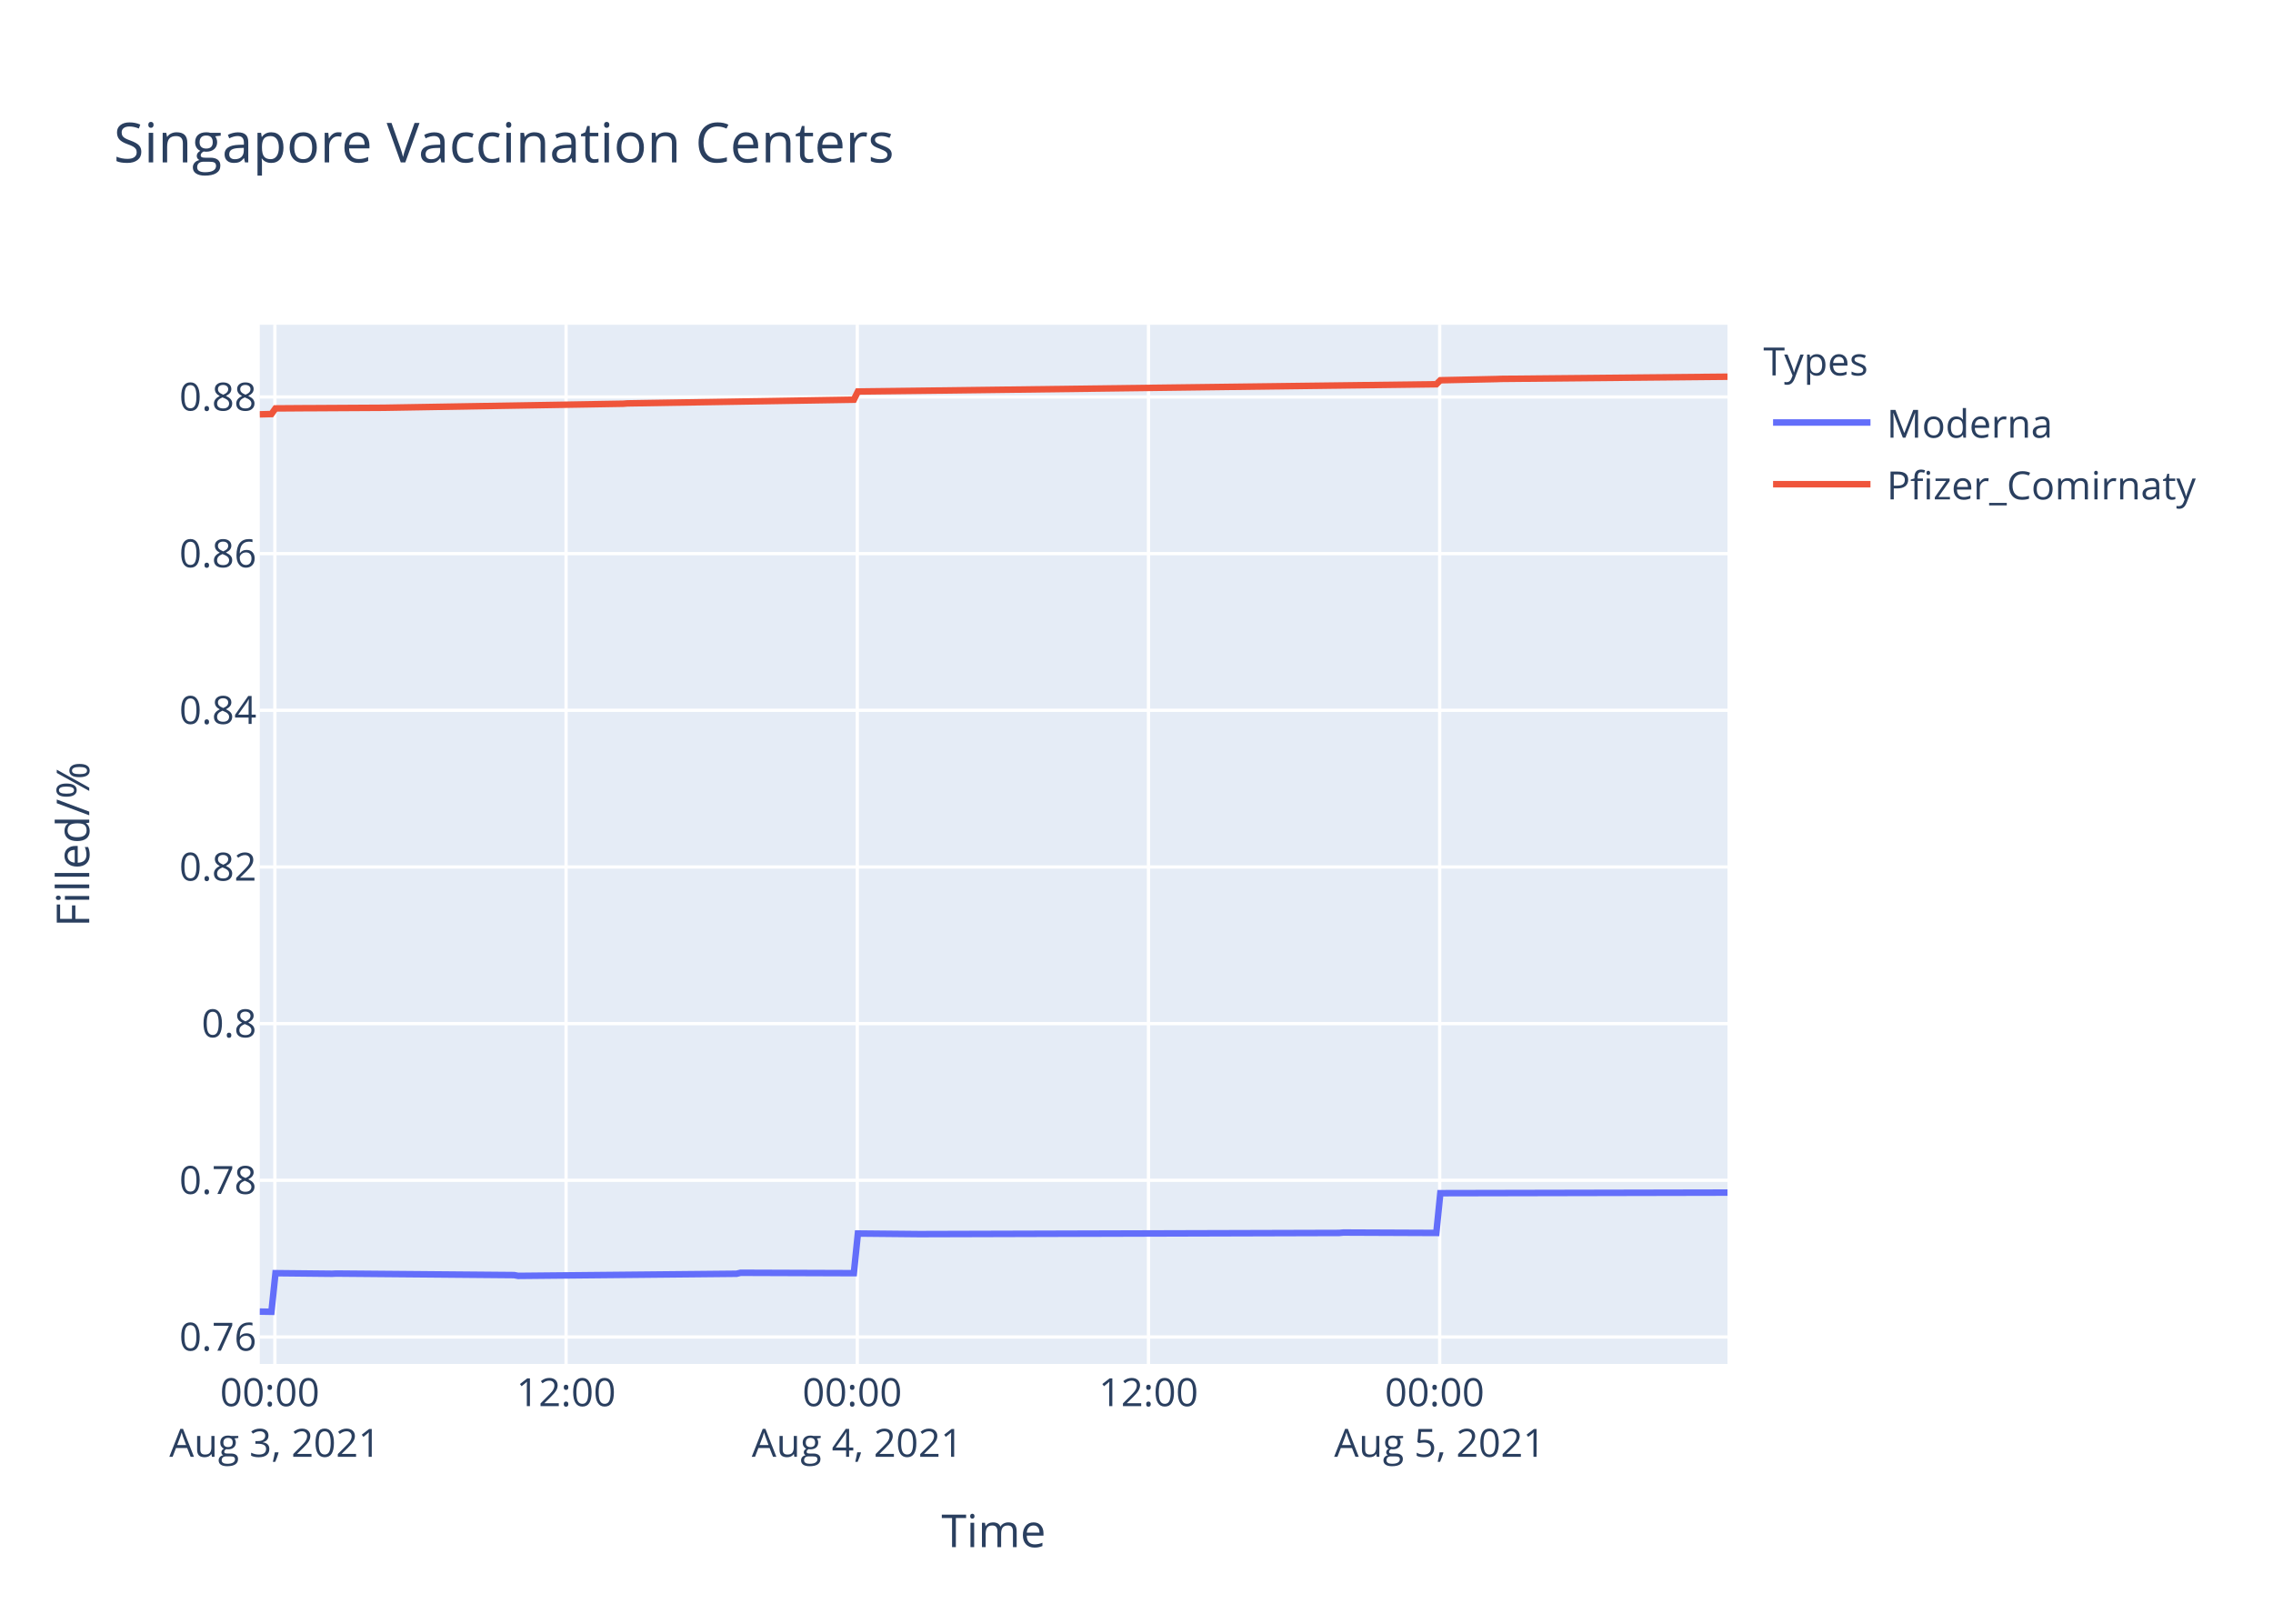
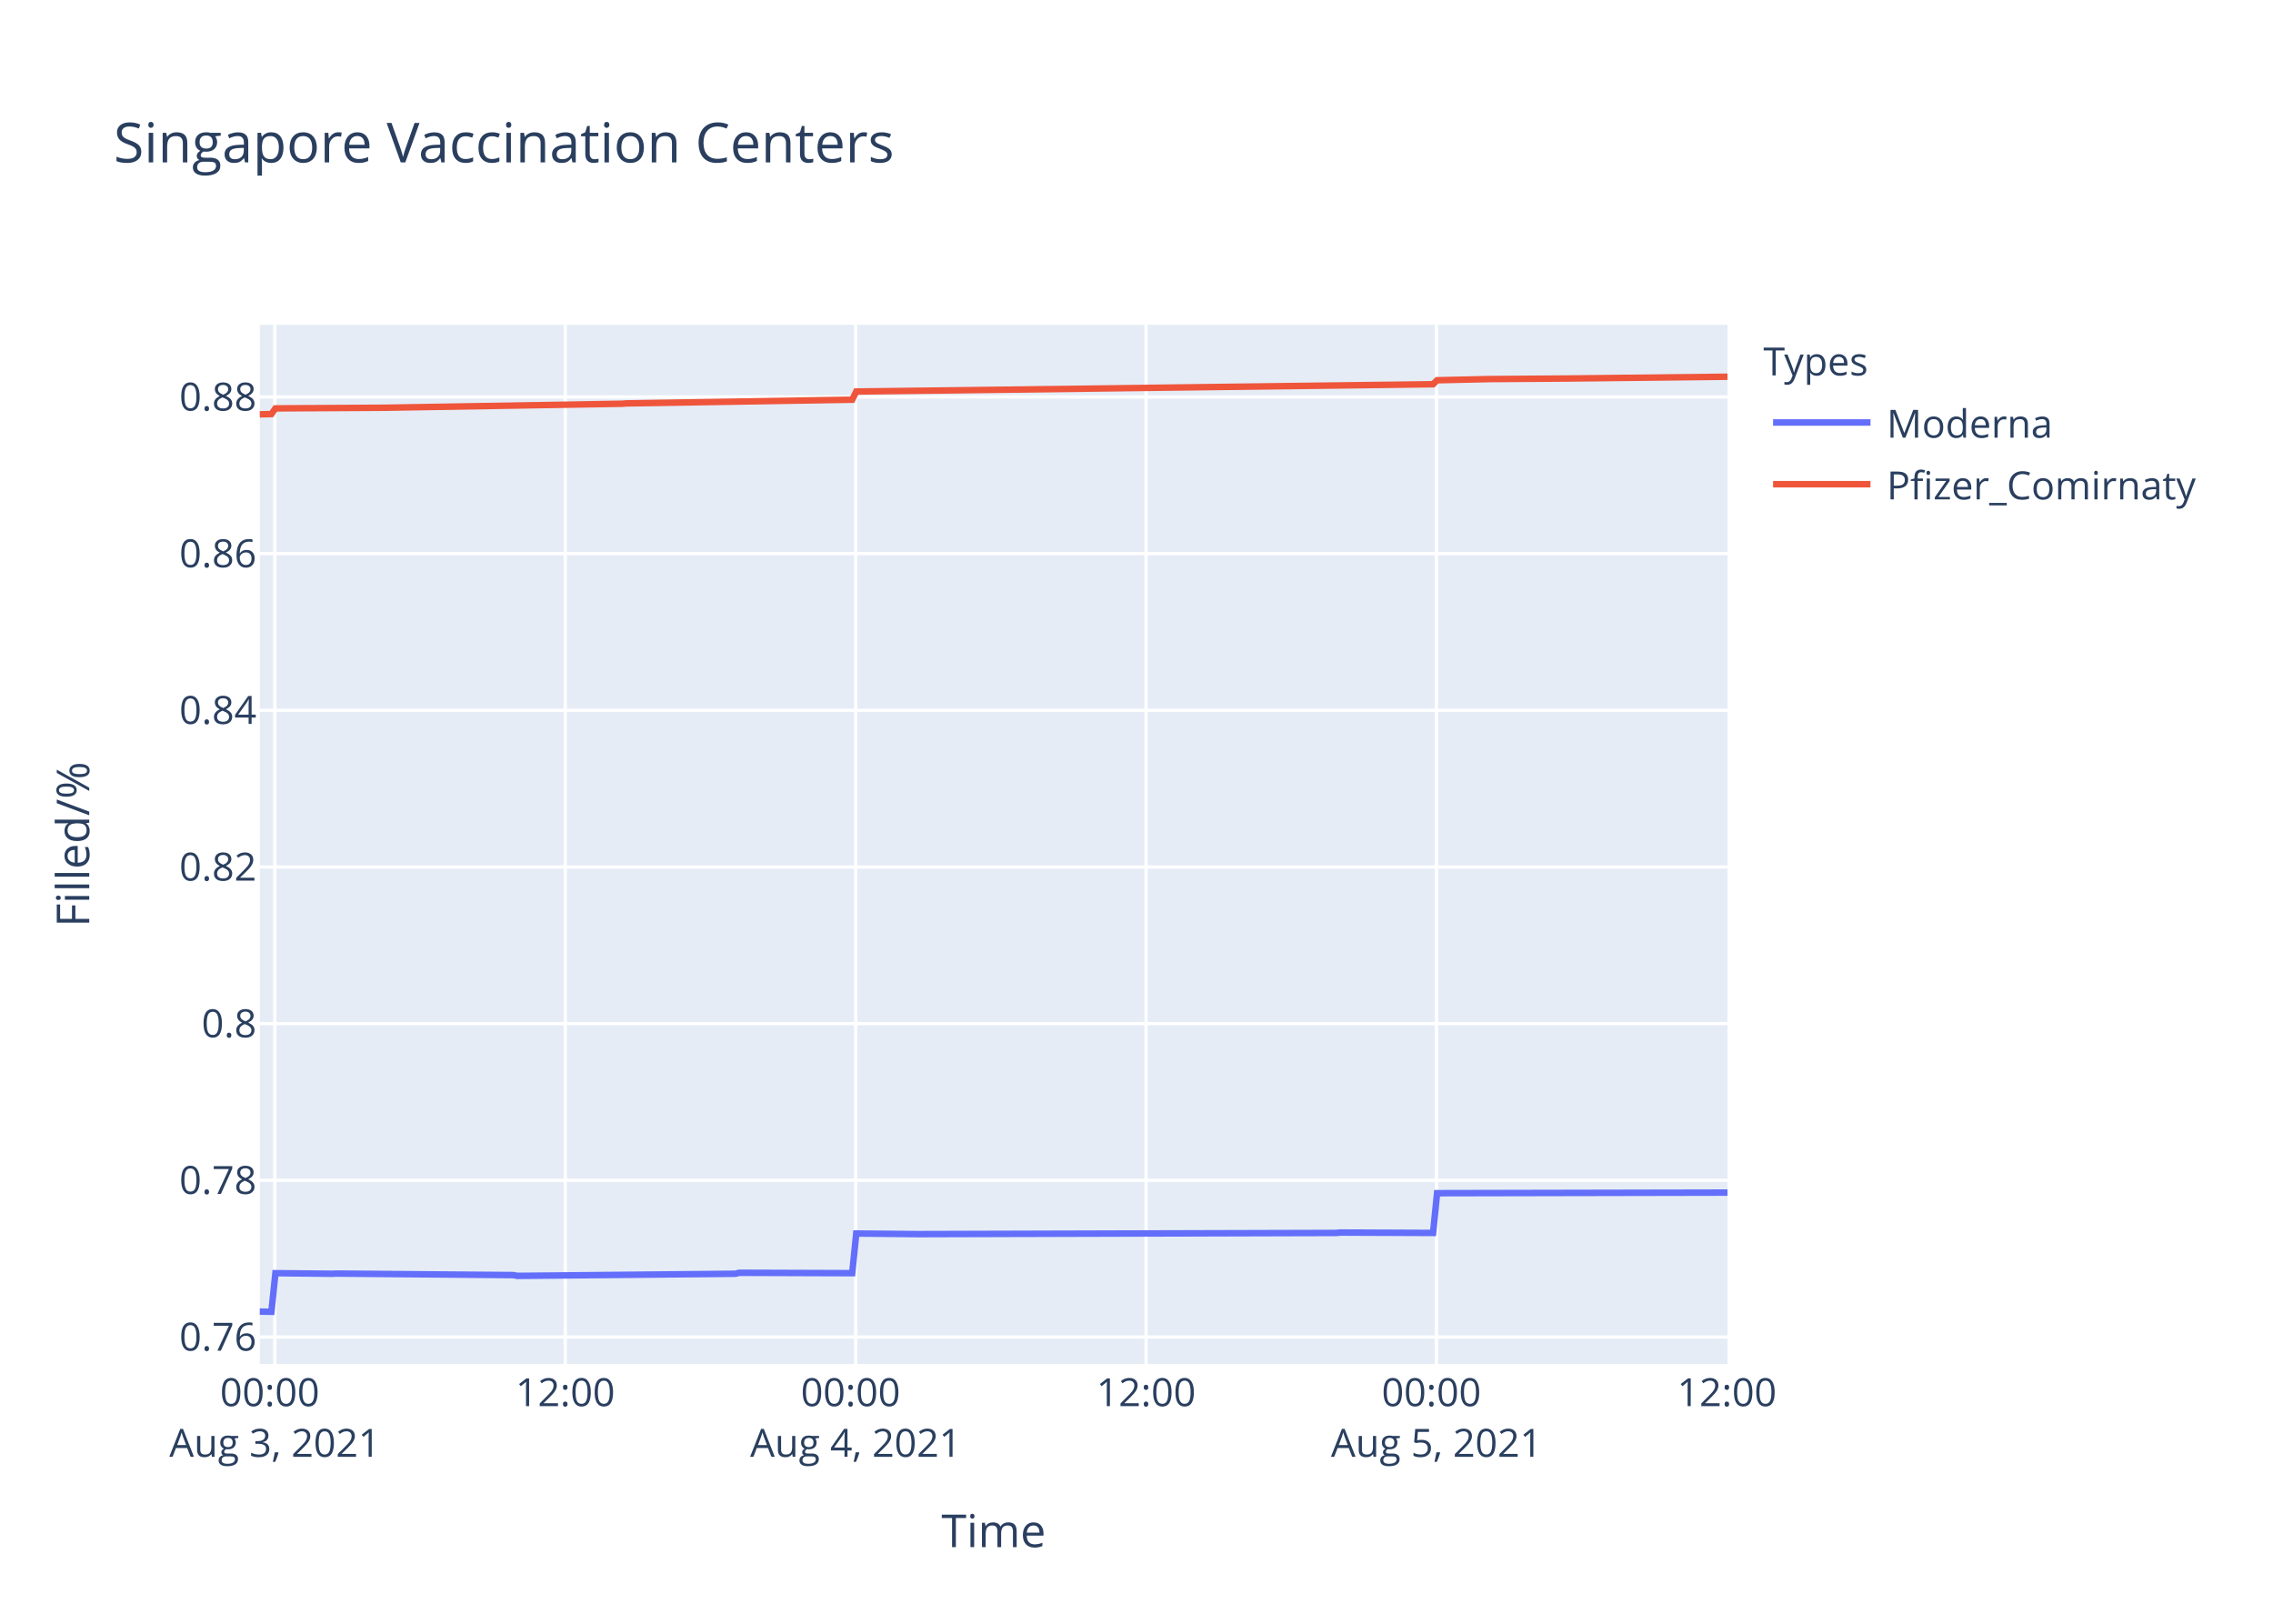
<svg xmlns="http://www.w3.org/2000/svg" class="main-svg" width="700" height="500" style="" viewBox="0 0 700 500">
  <rect x="0" y="0" width="700" height="500" style="fill: rgb(255, 255, 255); fill-opacity: 1;" />
-   <defs id="defs-3f005e">
+   <defs id="defs-345e56">
    <g class="clips">
-       <clipPath id="clip3f005exyplot" class="plotclip">
+       <clipPath id="clip345e56xyplot" class="plotclip">
        <rect width="452" height="320" />
      </clipPath>
-       <clipPath class="axesclip" id="clip3f005ex">
+       <clipPath class="axesclip" id="clip345e56x">
        <rect x="80" y="0" width="452" height="500" />
      </clipPath>
-       <clipPath class="axesclip" id="clip3f005ey">
+       <clipPath class="axesclip" id="clip345e56y">
        <rect x="0" y="100" width="700" height="320" />
      </clipPath>
-       <clipPath class="axesclip" id="clip3f005exy">
+       <clipPath class="axesclip" id="clip345e56xy">
        <rect x="80" y="100" width="452" height="320" />
      </clipPath>
    </g>
    <g class="gradients" />
  </defs>
  <g class="bglayer">
    <rect class="bg" x="80" y="100" width="452" height="320" style="fill: rgb(229, 236, 246); fill-opacity: 1; stroke-width: 0;" />
  </g>
  <g class="layer-below">
    <g class="imagelayer" />
    <g class="shapelayer" />
  </g>
  <g class="cartesianlayer">
    <g class="subplot xy">
      <g class="layer-subplot">
        <g class="shapelayer" />
        <g class="imagelayer" />
      </g>
      <g class="gridlayer">
        <g class="x">
-           <path class="xgrid crisp" transform="translate(84.65,0)" d="M0,100v320" style="stroke: rgb(255, 255, 255); stroke-opacity: 1; stroke-width: 1px;" />
-           <path class="xgrid crisp" transform="translate(174.33,0)" d="M0,100v320" style="stroke: rgb(255, 255, 255); stroke-opacity: 1; stroke-width: 1px;" />
-           <path class="xgrid crisp" transform="translate(264.01,0)" d="M0,100v320" style="stroke: rgb(255, 255, 255); stroke-opacity: 1; stroke-width: 1px;" />
-           <path class="xgrid crisp" transform="translate(353.69,0)" d="M0,100v320" style="stroke: rgb(255, 255, 255); stroke-opacity: 1; stroke-width: 1px;" />
-           <path class="xgrid crisp" transform="translate(443.37,0)" d="M0,100v320" style="stroke: rgb(255, 255, 255); stroke-opacity: 1; stroke-width: 1px;" />
+           <path class="xgrid crisp" transform="translate(84.64,0)" d="M0,100v320" style="stroke: rgb(255, 255, 255); stroke-opacity: 1; stroke-width: 1px;" />
+           <path class="xgrid crisp" transform="translate(174.08,0)" d="M0,100v320" style="stroke: rgb(255, 255, 255); stroke-opacity: 1; stroke-width: 1px;" />
+           <path class="xgrid crisp" transform="translate(263.51,0)" d="M0,100v320" style="stroke: rgb(255, 255, 255); stroke-opacity: 1; stroke-width: 1px;" />
+           <path class="xgrid crisp" transform="translate(352.94,0)" d="M0,100v320" style="stroke: rgb(255, 255, 255); stroke-opacity: 1; stroke-width: 1px;" />
+           <path class="xgrid crisp" transform="translate(442.38,0)" d="M0,100v320" style="stroke: rgb(255, 255, 255); stroke-opacity: 1; stroke-width: 1px;" />
        </g>
        <g class="y">
          <path class="ygrid crisp" transform="translate(0,411.7)" d="M80,0h452" style="stroke: rgb(255, 255, 255); stroke-opacity: 1; stroke-width: 1px;" />
          <path class="ygrid crisp" transform="translate(0,363.45)" d="M80,0h452" style="stroke: rgb(255, 255, 255); stroke-opacity: 1; stroke-width: 1px;" />
          <path class="ygrid crisp" transform="translate(0,315.21)" d="M80,0h452" style="stroke: rgb(255, 255, 255); stroke-opacity: 1; stroke-width: 1px;" />
          <path class="ygrid crisp" transform="translate(0,266.97)" d="M80,0h452" style="stroke: rgb(255, 255, 255); stroke-opacity: 1; stroke-width: 1px;" />
          <path class="ygrid crisp" transform="translate(0,218.72)" d="M80,0h452" style="stroke: rgb(255, 255, 255); stroke-opacity: 1; stroke-width: 1px;" />
          <path class="ygrid crisp" transform="translate(0,170.48)" d="M80,0h452" style="stroke: rgb(255, 255, 255); stroke-opacity: 1; stroke-width: 1px;" />
          <path class="ygrid crisp" transform="translate(0,122.24)" d="M80,0h452" style="stroke: rgb(255, 255, 255); stroke-opacity: 1; stroke-width: 1px;" />
        </g>
      </g>
      <g class="zerolinelayer" />
      <path class="xlines-below" />
      <path class="ylines-below" />
      <g class="overlines-below" />
      <g class="xaxislayer-below" />
      <g class="yaxislayer-below" />
      <g class="overaxes-below" />
-       <g class="plot" transform="translate(80,100)" clip-path="url('#clip3f005exyplot')">
+       <g class="plot" transform="translate(80,100)" clip-path="url('#clip345e56xyplot')">
        <g class="scatterlayer mlayer">
-           <g class="trace scatter traceaba040" style="stroke-miterlimit: 2; opacity: 1;">
+           <g class="trace scatter trace28b793" style="stroke-miterlimit: 2; opacity: 1;">
            <g class="fills" />
            <g class="errorbars" />
            <g class="lines">
-               <path class="js-line" d="M0,303.88L3.59,303.94L4.84,292.05L22.27,292.23L23.52,292.17L78.33,292.64L79.57,292.88L146.83,292.23L148.07,291.93L182.95,292.05L184.2,279.84L202.87,280.02L204.12,280.02L332.44,279.66L333.68,279.54L362.33,279.66L363.57,267.42L452,267.24" style="vector-effect: non-scaling-stroke; fill: none; stroke: rgb(99, 110, 250); stroke-opacity: 1; stroke-width: 2px; opacity: 1;" />
+               <path class="js-line" d="M0,303.88L3.58,303.94L4.82,292.05L22.21,292.23L23.45,292.17L78.11,292.64L79.35,292.88L146.43,292.23L147.67,291.93L182.45,292.05L183.69,279.84L202.32,280.02L203.56,280.02L331.52,279.66L332.76,279.54L361.33,279.66L362.57,267.42L452,267.24" style="vector-effect: non-scaling-stroke; fill: none; stroke: rgb(99, 110, 250); stroke-opacity: 1; stroke-width: 2px; opacity: 1;" />
            </g>
            <g class="points" />
            <g class="text" />
          </g>
-           <g class="trace scatter trace012f8a" style="stroke-miterlimit: 2; opacity: 1;">
+           <g class="trace scatter trace727e6a" style="stroke-miterlimit: 2; opacity: 1;">
            <g class="fills" />
            <g class="errorbars" />
            <g class="lines">
-               <path class="js-line" d="M0,27.59L3.59,27.5L4.84,25.76L14.8,25.69L16.05,25.69L37.22,25.57L38.47,25.56L111.95,24.32L113.2,24.22L182.95,23.08L184.2,20.56L209.11,20.26L210.35,20.25L362.33,18.32L363.57,17.09L381.01,16.72L382.25,16.67L452,16" style="vector-effect: non-scaling-stroke; fill: none; stroke: rgb(239, 85, 59); stroke-opacity: 1; stroke-width: 2px; opacity: 1;" />
+               <path class="js-line" d="M0,27.59L3.58,27.5L4.82,25.76L14.76,25.69L16,25.69L37.12,25.57L38.36,25.56L111.65,24.32L112.89,24.22L182.45,23.08L183.69,20.56L208.53,20.26L209.78,20.25L361.33,18.32L362.57,17.09L378.72,16.73L379.96,16.72L402.32,16.56L403.57,16.55L452,16.01" style="vector-effect: non-scaling-stroke; fill: none; stroke: rgb(239, 85, 59); stroke-opacity: 1; stroke-width: 2px; opacity: 1;" />
            </g>
            <g class="points" />
            <g class="text" />
          </g>
        </g>
      </g>
      <g class="overplot" />
      <path class="xlines-above crisp" d="M0,0" style="fill: none;" />
      <path class="ylines-above crisp" d="M0,0" style="fill: none;" />
      <g class="overlines-above" />
      <g class="xaxislayer-above">
        <g class="xtick">
-           <text text-anchor="middle" x="0" y="433" transform="translate(84.65,0)" style="font-family: 'Open Sans', verdana, arial, sans-serif; font-size: 12px; fill: rgb(42, 63, 95); fill-opacity: 1; white-space: pre;">
+           <text text-anchor="middle" x="0" y="433" transform="translate(84.64,0)" style="font-family: 'Open Sans', verdana, arial, sans-serif; font-size: 12px; fill: rgb(42, 63, 95); fill-opacity: 1; white-space: pre;">
            <tspan class="line" dy="0em" x="0" y="433">00:00</tspan>
            <tspan class="line" dy="1.3em" x="0" y="433">Aug 3, 2021</tspan>
          </text>
        </g>
        <g class="xtick">
-           <text text-anchor="middle" x="0" y="433" transform="translate(174.33,0)" style="font-family: 'Open Sans', verdana, arial, sans-serif; font-size: 12px; fill: rgb(42, 63, 95); fill-opacity: 1; white-space: pre;">12:00</text>
-         </g>
-         <g class="xtick">
-           <text text-anchor="middle" x="0" y="433" transform="translate(264.01,0)" style="font-family: 'Open Sans', verdana, arial, sans-serif; font-size: 12px; fill: rgb(42, 63, 95); fill-opacity: 1; white-space: pre;">
+           <text text-anchor="middle" x="0" y="433" transform="translate(174.08,0)" style="font-family: 'Open Sans', verdana, arial, sans-serif; font-size: 12px; fill: rgb(42, 63, 95); fill-opacity: 1; white-space: pre;">12:00</text>
+         </g>
+         <g class="xtick">
+           <text text-anchor="middle" x="0" y="433" transform="translate(263.51,0)" style="font-family: 'Open Sans', verdana, arial, sans-serif; font-size: 12px; fill: rgb(42, 63, 95); fill-opacity: 1; white-space: pre;">
            <tspan class="line" dy="0em" x="0" y="433">00:00</tspan>
            <tspan class="line" dy="1.3em" x="0" y="433">Aug 4, 2021</tspan>
          </text>
        </g>
        <g class="xtick">
-           <text text-anchor="middle" x="0" y="433" transform="translate(353.69,0)" style="font-family: 'Open Sans', verdana, arial, sans-serif; font-size: 12px; fill: rgb(42, 63, 95); fill-opacity: 1; white-space: pre;">12:00</text>
-         </g>
-         <g class="xtick">
-           <text text-anchor="middle" x="0" y="433" transform="translate(443.37,0)" style="font-family: 'Open Sans', verdana, arial, sans-serif; font-size: 12px; fill: rgb(42, 63, 95); fill-opacity: 1; white-space: pre;">
+           <text text-anchor="middle" x="0" y="433" transform="translate(352.94,0)" style="font-family: 'Open Sans', verdana, arial, sans-serif; font-size: 12px; fill: rgb(42, 63, 95); fill-opacity: 1; white-space: pre;">12:00</text>
+         </g>
+         <g class="xtick">
+           <text text-anchor="middle" x="0" y="433" transform="translate(442.38,0)" style="font-family: 'Open Sans', verdana, arial, sans-serif; font-size: 12px; fill: rgb(42, 63, 95); fill-opacity: 1; white-space: pre;">
            <tspan class="line" dy="0em" x="0" y="433">00:00</tspan>
            <tspan class="line" dy="1.3em" x="0" y="433">Aug 5, 2021</tspan>
          </text>
+         </g>
+         <g class="xtick">
+           <text text-anchor="middle" x="0" y="433" transform="translate(531.81,0)" style="font-family: 'Open Sans', verdana, arial, sans-serif; font-size: 12px; fill: rgb(42, 63, 95); fill-opacity: 1; white-space: pre;">12:00</text>
        </g>
      </g>
      <g class="yaxislayer-above">
        <g class="ytick">
          <text text-anchor="end" x="79" y="4.2" transform="translate(0,411.7)" style="font-family: 'Open Sans', verdana, arial, sans-serif; font-size: 12px; fill: rgb(42, 63, 95); fill-opacity: 1; white-space: pre;">0.76</text>
        </g>
        <g class="ytick">
          <text text-anchor="end" x="79" y="4.2" transform="translate(0,363.45)" style="font-family: 'Open Sans', verdana, arial, sans-serif; font-size: 12px; fill: rgb(42, 63, 95); fill-opacity: 1; white-space: pre;">0.78</text>
        </g>
        <g class="ytick">
          <text text-anchor="end" x="79" y="4.2" transform="translate(0,315.21)" style="font-family: 'Open Sans', verdana, arial, sans-serif; font-size: 12px; fill: rgb(42, 63, 95); fill-opacity: 1; white-space: pre;">0.8</text>
        </g>
        <g class="ytick">
          <text text-anchor="end" x="79" y="4.2" transform="translate(0,266.97)" style="font-family: 'Open Sans', verdana, arial, sans-serif; font-size: 12px; fill: rgb(42, 63, 95); fill-opacity: 1; white-space: pre;">0.82</text>
        </g>
        <g class="ytick">
          <text text-anchor="end" x="79" y="4.2" transform="translate(0,218.72)" style="font-family: 'Open Sans', verdana, arial, sans-serif; font-size: 12px; fill: rgb(42, 63, 95); fill-opacity: 1; white-space: pre;">0.84</text>
        </g>
        <g class="ytick">
          <text text-anchor="end" x="79" y="4.2" transform="translate(0,170.48)" style="font-family: 'Open Sans', verdana, arial, sans-serif; font-size: 12px; fill: rgb(42, 63, 95); fill-opacity: 1; white-space: pre;">0.86</text>
        </g>
        <g class="ytick">
          <text text-anchor="end" x="79" y="4.2" transform="translate(0,122.24)" style="font-family: 'Open Sans', verdana, arial, sans-serif; font-size: 12px; fill: rgb(42, 63, 95); fill-opacity: 1; white-space: pre;">0.88</text>
        </g>
      </g>
      <g class="overaxes-above" />
    </g>
  </g>
  <g class="polarlayer" />
  <g class="ternarylayer" />
  <g class="geolayer" />
  <g class="funnelarealayer" />
  <g class="pielayer" />
  <g class="treemaplayer" />
  <g class="sunburstlayer" />
  <g class="glimages" />
-   <defs id="topdefs-3f005e">
+   <defs id="topdefs-345e56">
    <g class="clips" />
-     <clipPath id="legend3f005e">
+     <clipPath id="legend345e56">
      <rect width="147" height="64" x="0" y="0" />
    </clipPath>
  </defs>
  <g class="layer-above">
    <g class="imagelayer" />
    <g class="shapelayer" />
  </g>
  <g class="infolayer">
    <g class="legend" pointer-events="all" transform="translate(541.04,100)">
      <rect class="bg" shape-rendering="crispEdges" width="147" height="64" x="0" y="0" style="stroke: rgb(68, 68, 68); stroke-opacity: 1; fill: rgb(255, 255, 255); fill-opacity: 1; stroke-width: 0px;" />
-       <g class="scrollbox" transform="" clip-path="url('#legend3f005e')">
+       <g class="scrollbox" transform="" clip-path="url('#legend345e56')">
        <text class="legendtitletext" text-anchor="start" x="2" y="15.6" style="font-family: 'Open Sans', verdana, arial, sans-serif; font-size: 12px; fill: rgb(42, 63, 95); fill-opacity: 1; white-space: pre;">Types</text>
        <g class="groups" transform="">
          <g class="traces" transform="translate(0,30.1)" style="opacity: 1;">
            <text class="legendtext" text-anchor="start" x="40" y="4.68" style="font-family: 'Open Sans', verdana, arial, sans-serif; font-size: 12px; fill: rgb(42, 63, 95); fill-opacity: 1; white-space: pre;">Moderna</text>
            <g class="layers" style="opacity: 1;">
              <g class="legendfill" />
              <g class="legendlines">
                <path class="js-line" d="M5,0h30" style="fill: none; stroke: rgb(99, 110, 250); stroke-opacity: 1; stroke-width: 2px;" />
              </g>
              <g class="legendsymbols">
                <g class="legendpoints" />
              </g>
            </g>
            <rect class="legendtoggle" x="0" y="-9.5" width="141.656" height="19" style="fill: rgb(0, 0, 0); fill-opacity: 0;" />
          </g>
        </g>
        <g class="groups" transform="">
          <g class="traces" transform="translate(0,49.1)" style="opacity: 1;">
            <text class="legendtext" text-anchor="start" x="40" y="4.68" style="font-family: 'Open Sans', verdana, arial, sans-serif; font-size: 12px; fill: rgb(42, 63, 95); fill-opacity: 1; white-space: pre;">Pfizer_Comirnaty</text>
            <g class="layers" style="opacity: 1;">
              <g class="legendfill" />
              <g class="legendlines">
                <path class="js-line" d="M5,0h30" style="fill: none; stroke: rgb(239, 85, 59); stroke-opacity: 1; stroke-width: 2px;" />
              </g>
              <g class="legendsymbols">
                <g class="legendpoints" />
              </g>
            </g>
            <rect class="legendtoggle" x="0" y="-9.5" width="141.656" height="19" style="fill: rgb(0, 0, 0); fill-opacity: 0;" />
          </g>
        </g>
      </g>
      <rect class="scrollbar" rx="20" ry="3" width="0" height="0" x="0" y="0" style="fill: rgb(128, 139, 164); fill-opacity: 1;" />
    </g>
    <g class="g-gtitle">
      <text class="gtitle" x="35" y="50" text-anchor="start" dy="0em" style="font-family: 'Open Sans', verdana, arial, sans-serif; font-size: 17px; fill: rgb(42, 63, 95); opacity: 1; font-weight: normal; white-space: pre;">Singapore Vaccination Centers</text>
    </g>
    <g class="g-xtitle">
      <text class="xtitle" x="306" y="476.409" text-anchor="middle" style="font-family: 'Open Sans', verdana, arial, sans-serif; font-size: 14px; fill: rgb(42, 63, 95); opacity: 1; font-weight: normal; white-space: pre;">Time</text>
    </g>
    <g class="g-ytitle">
      <text class="ytitle" transform="rotate(-90,27.48125,260)" x="27.481" y="260" text-anchor="middle" style="font-family: 'Open Sans', verdana, arial, sans-serif; font-size: 14px; fill: rgb(42, 63, 95); opacity: 1; font-weight: normal; white-space: pre;">Filled/%</text>
    </g>
  </g>
</svg>
